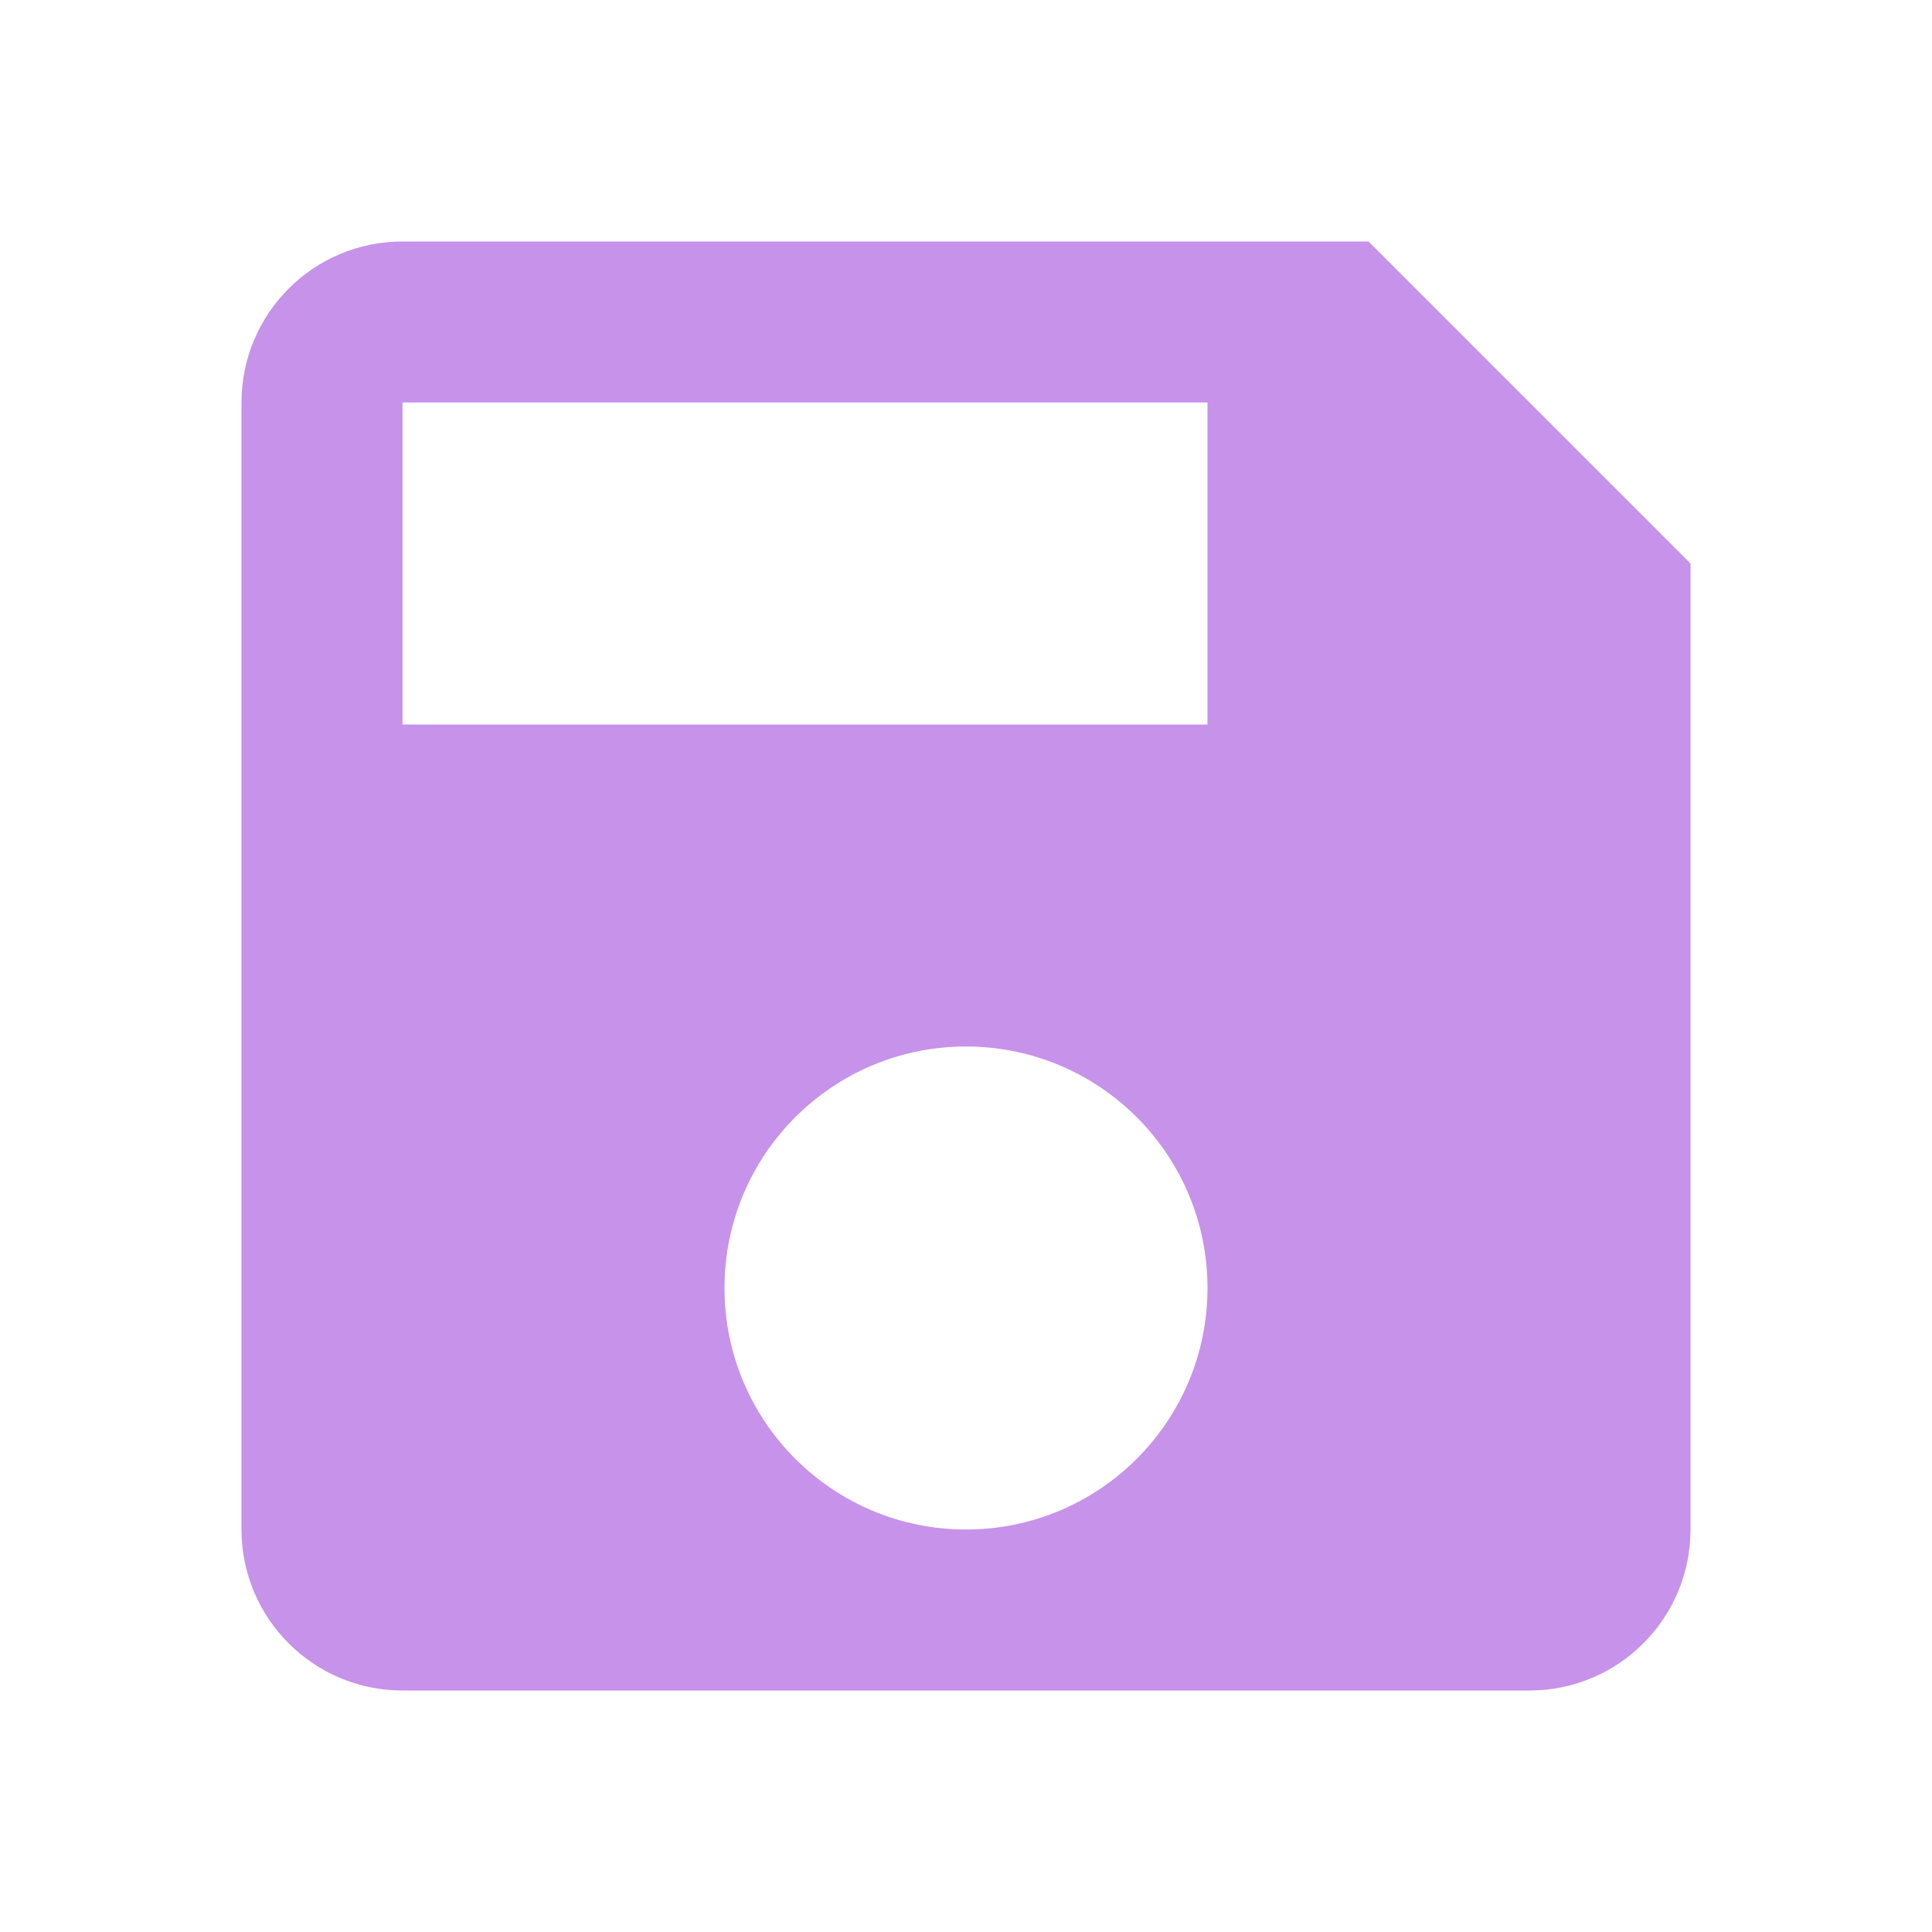
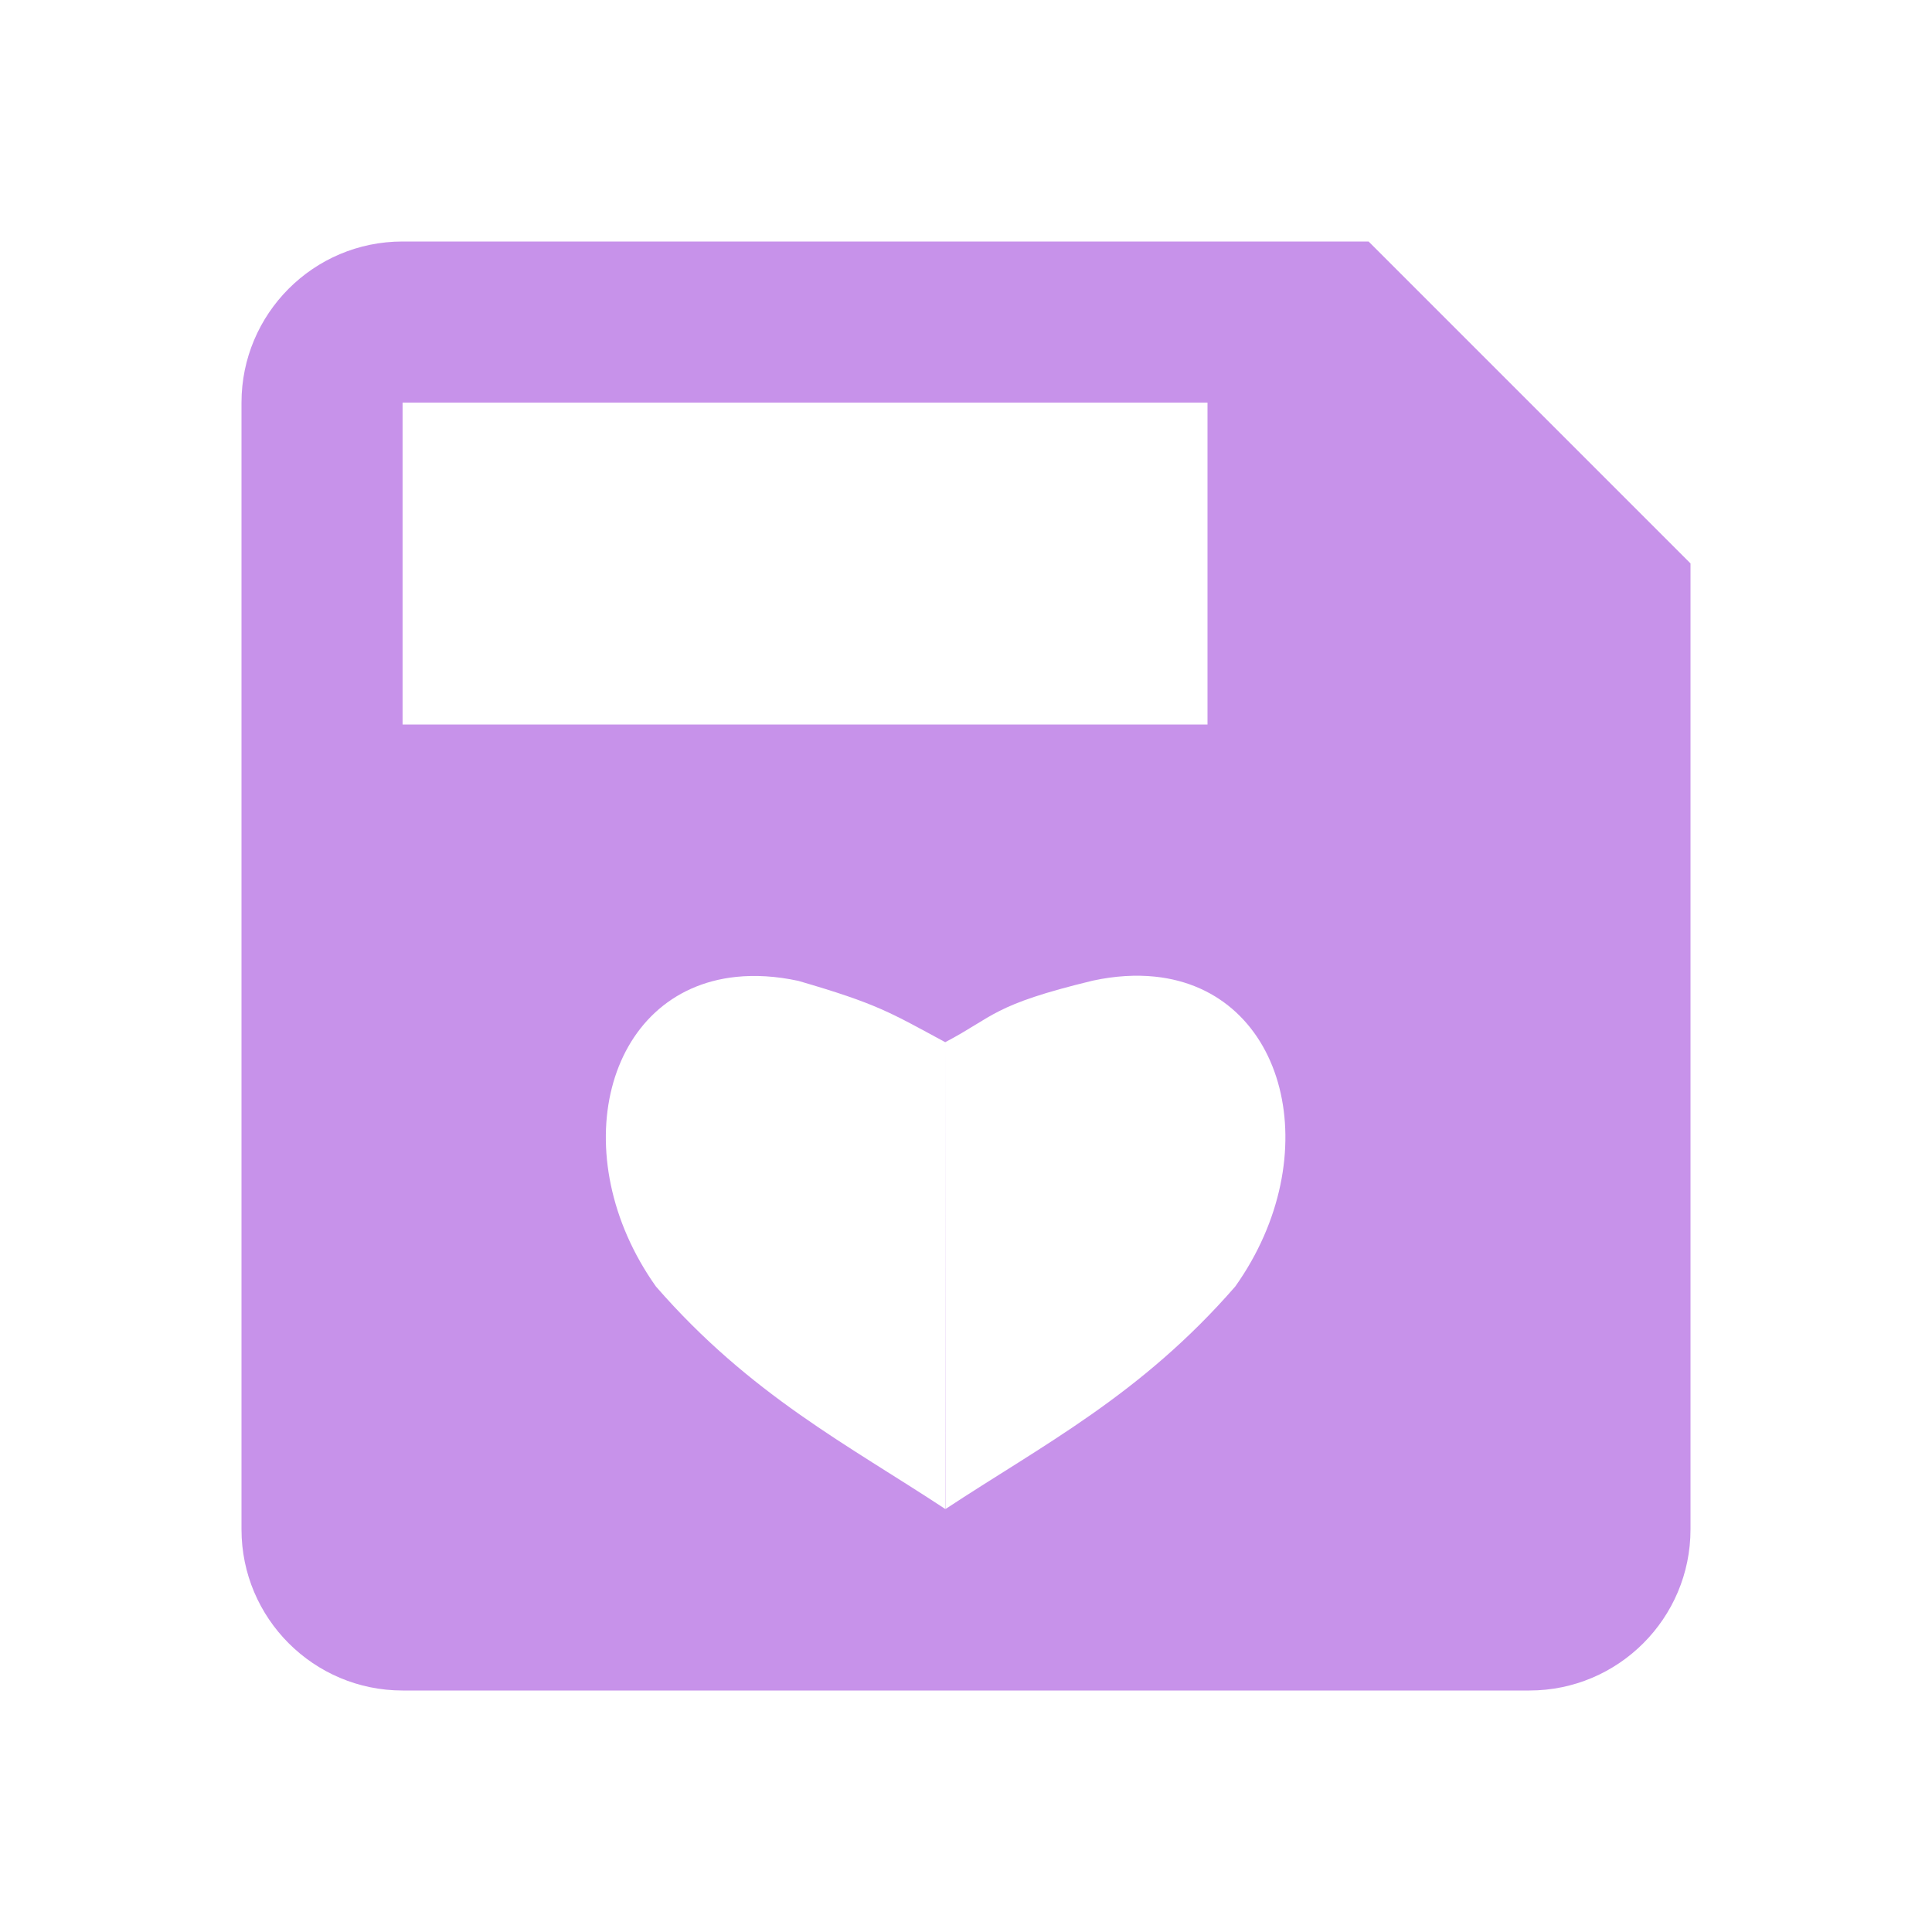
- <svg xmlns="http://www.w3.org/2000/svg" version="1.1" width="16px" height="16px" viewBox="0 0 24 24">
-   <path fill="#C792EA" d="M15,9H5V5H15M12,19A3,3 0 0,1 9,16A3,3 0 0,1 12,13A3,3 0 0,1 15,16A3,3 0 0,1 12,19M17,3H5C3.89,3 3,3.9 3,5V19A2,2 0 0,0 5,21H19A2,2 0 0,0 21,19V7L17,3Z" />
+ <svg xmlns="http://www.w3.org/2000/svg" version="1.1" width="16px" height="16px" viewBox="0 0 24 24" id="svg4">
+   <defs id="defs8" />
+   <path style="fill:#c792ea;stroke-width:0.667" d="M 3.334,2 C 2.594,2 2,2.601 2,3.334 V 12.666 C 2,13.402 2.598,14 3.334,14 H 12.666 C 13.402,14 14,13.402 14,12.666 V 4.666 L 11.334,2 Z m 0,1.334 H 10 V 6 H 3.334 Z M 9.564,8.088 C 10.659,8.201 10.997,9.574 10.23,10.654 9.448,11.553 8.637,11.965 7.832,12.496 l -0.004,-3.865 0.002,3.861 v 0.006 C 7.025,11.967 6.214,11.553 5.432,10.654 4.666,9.574 5.003,8.203 6.098,8.09 6.254,8.074 6.425,8.083 6.611,8.123 7.268,8.314 7.372,8.385 7.828,8.631 8.236,8.417 8.215,8.323 9.051,8.121 9.237,8.081 9.408,8.072 9.564,8.088 Z" id="path2" transform="scale(1.5)" />
</svg>
